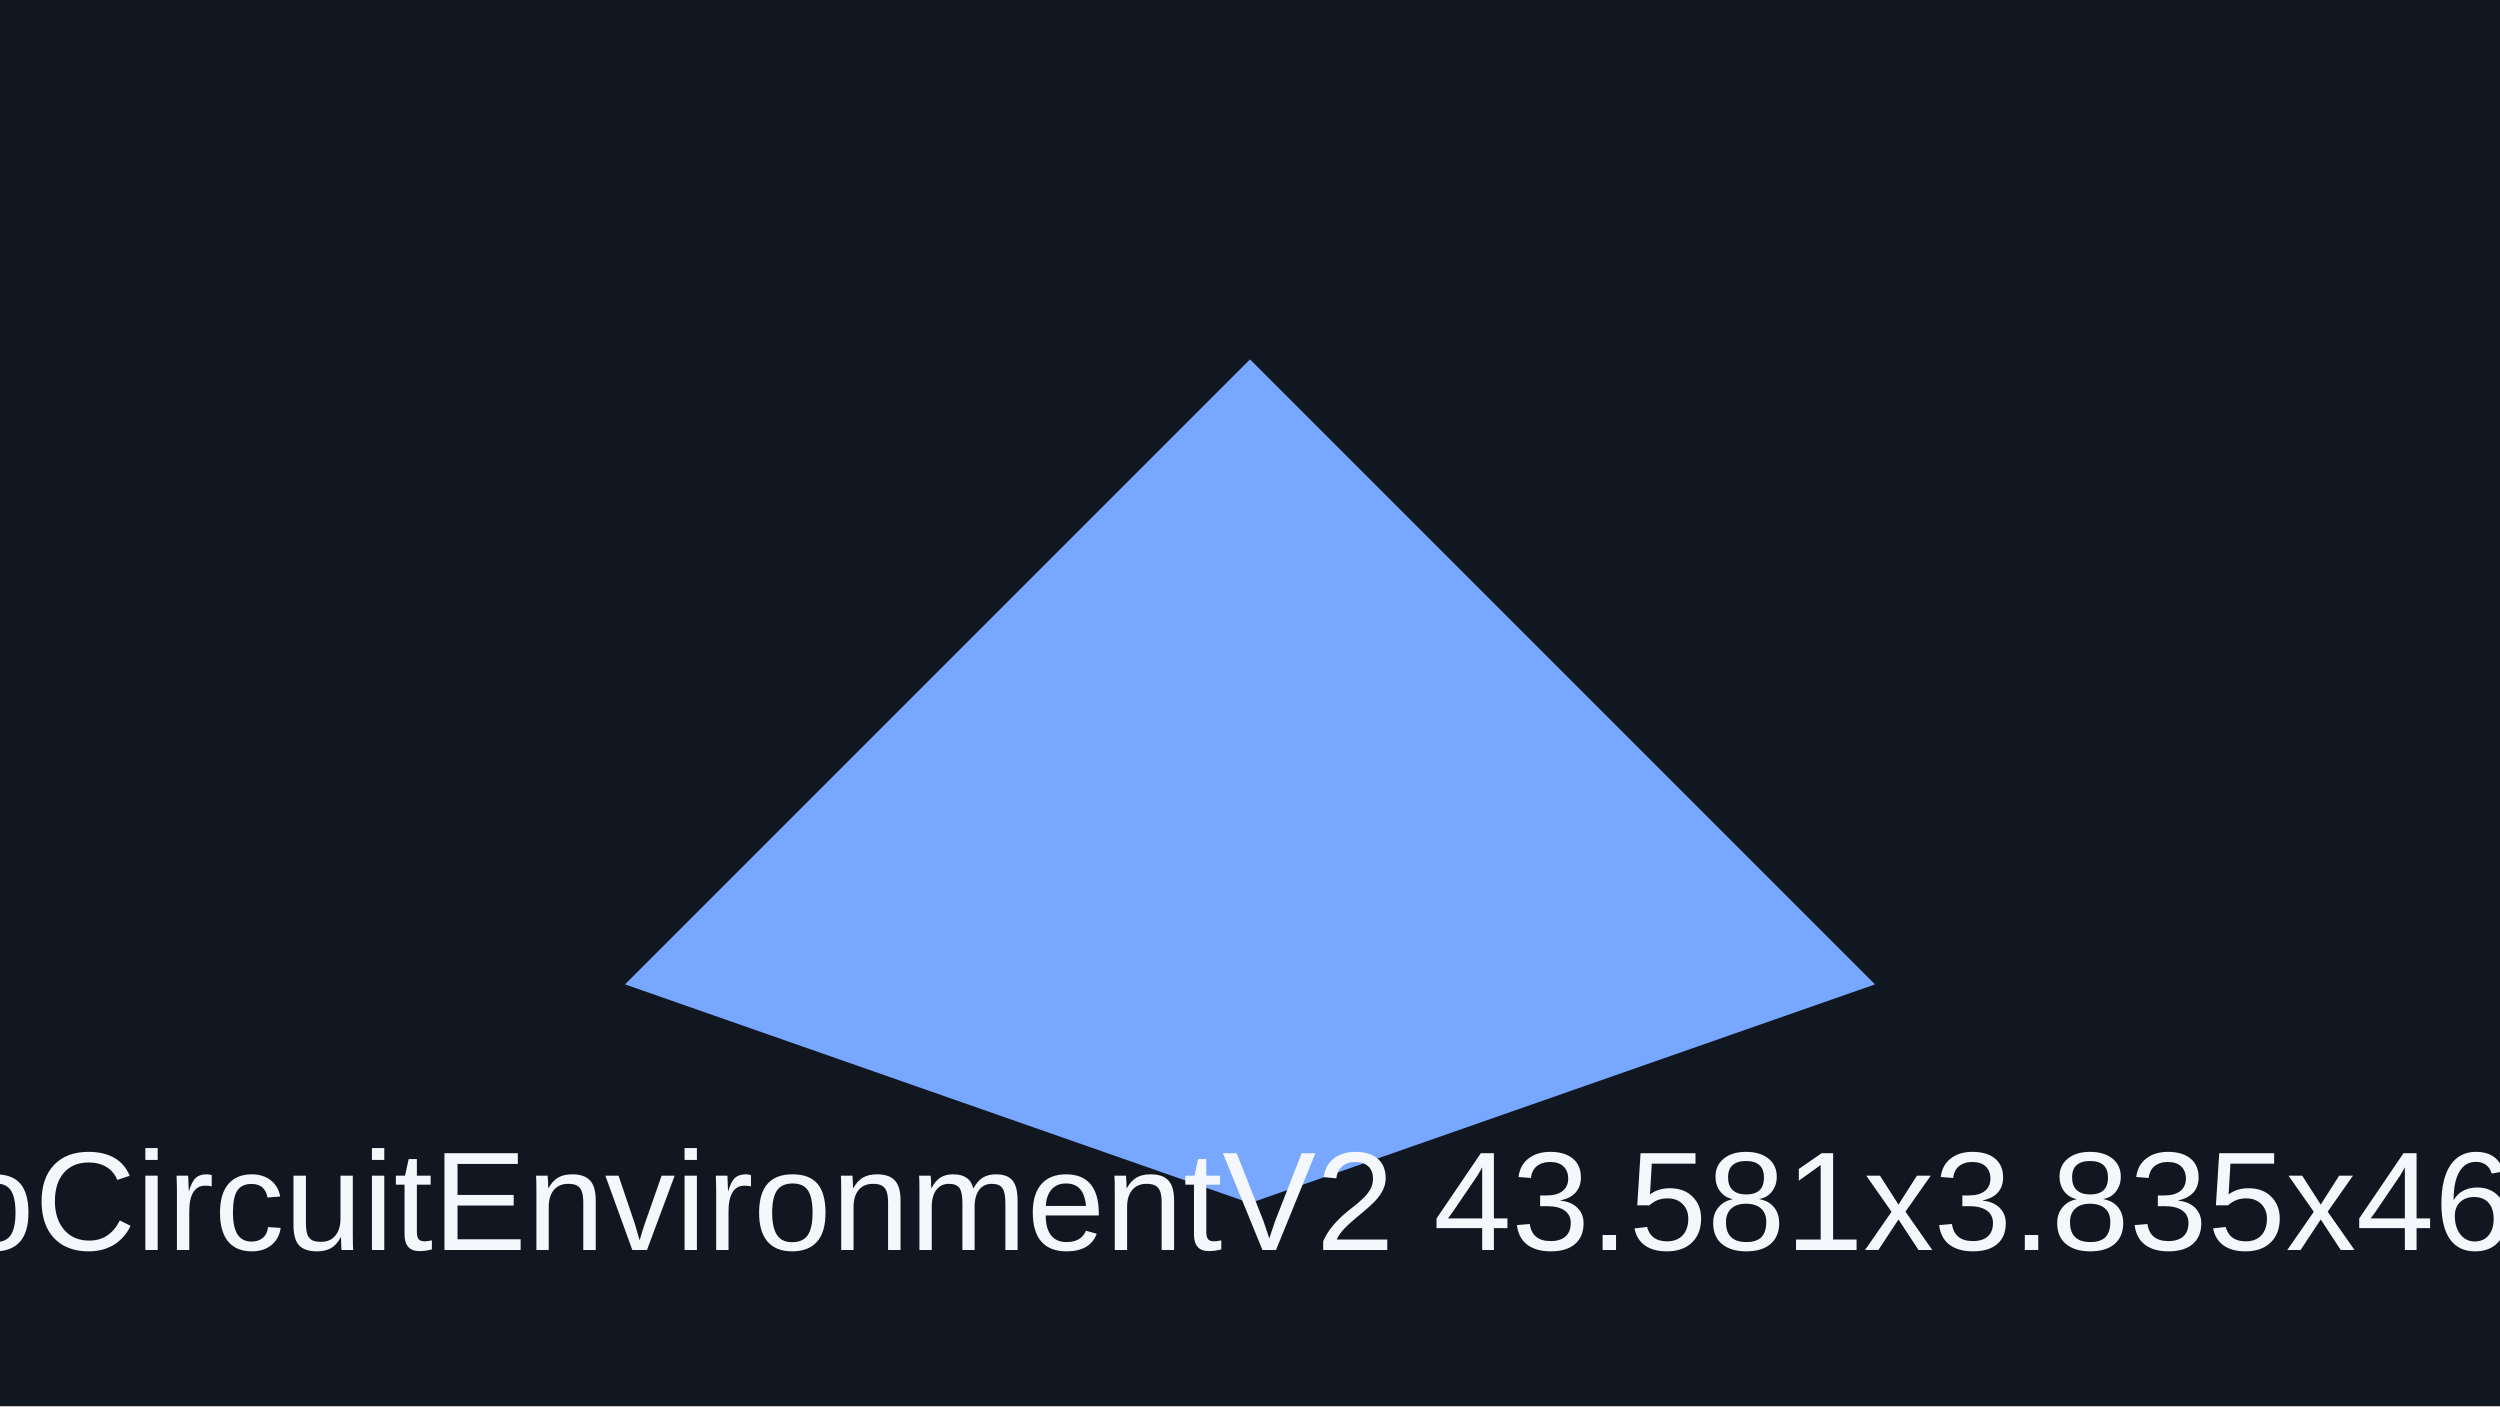
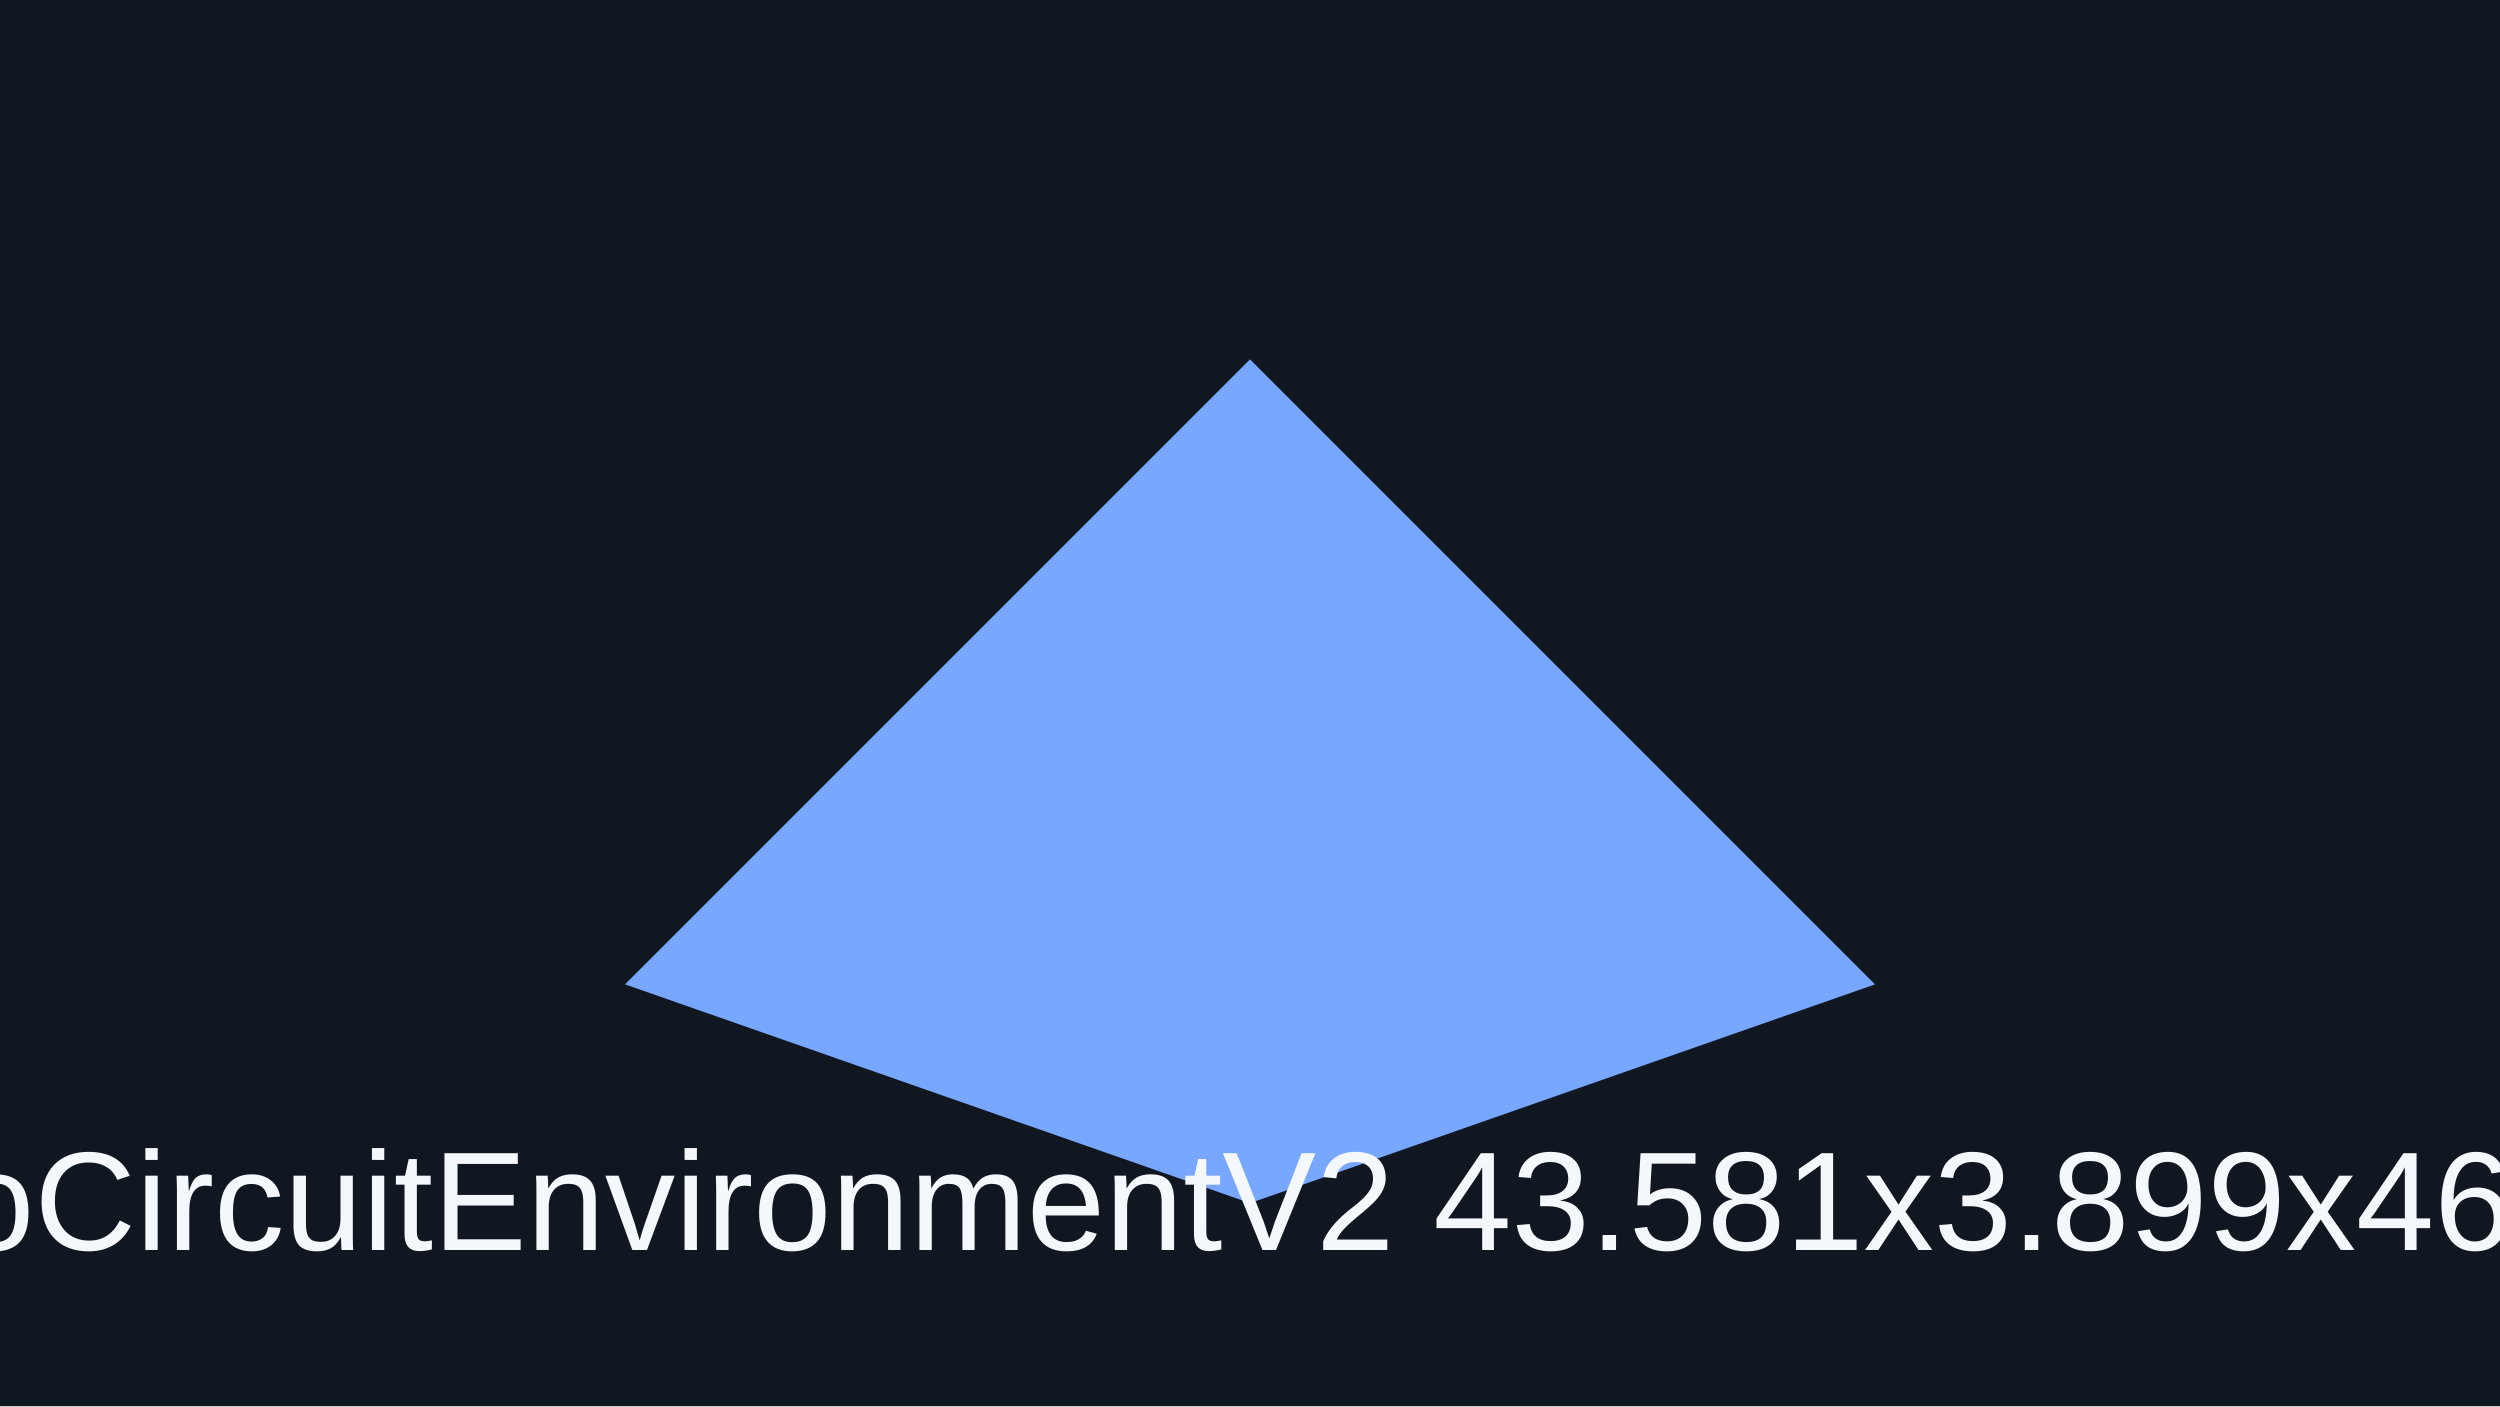
<svg xmlns="http://www.w3.org/2000/svg" viewBox="0 0 320 180">
  <rect width="320" height="180" fill="#101720" />
  <path d="M80 126 160 46l80 80-80 28z" fill="#77a7ff" />
-   <text x="160" y="160" text-anchor="middle" font-family="Arial" font-size="18" fill="#f4f7fb">turboCircuitEnvironmentV2 43.581x3.835x46.575</text>
+   <text x="160" y="160" text-anchor="middle" font-family="Arial" font-size="18" fill="#f4f7fb">turboCircuitEnvironmentV2 43.581x3.899x46.575</text>
</svg>
